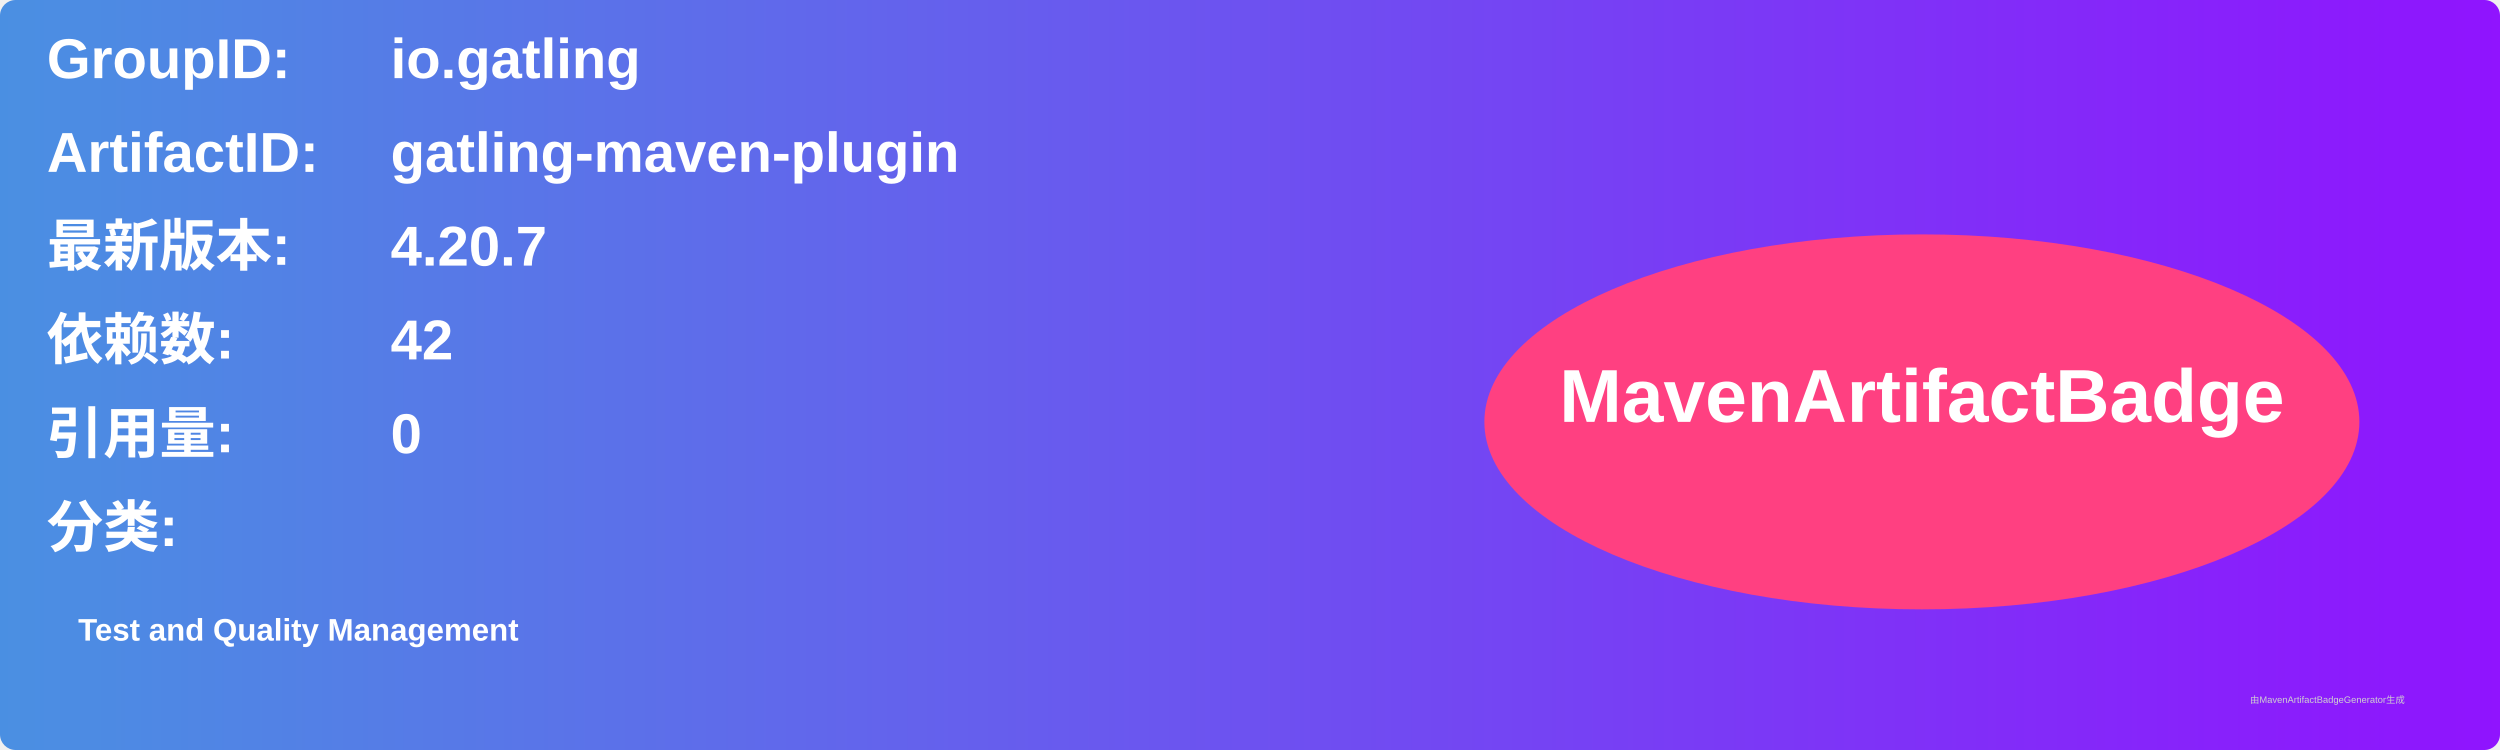
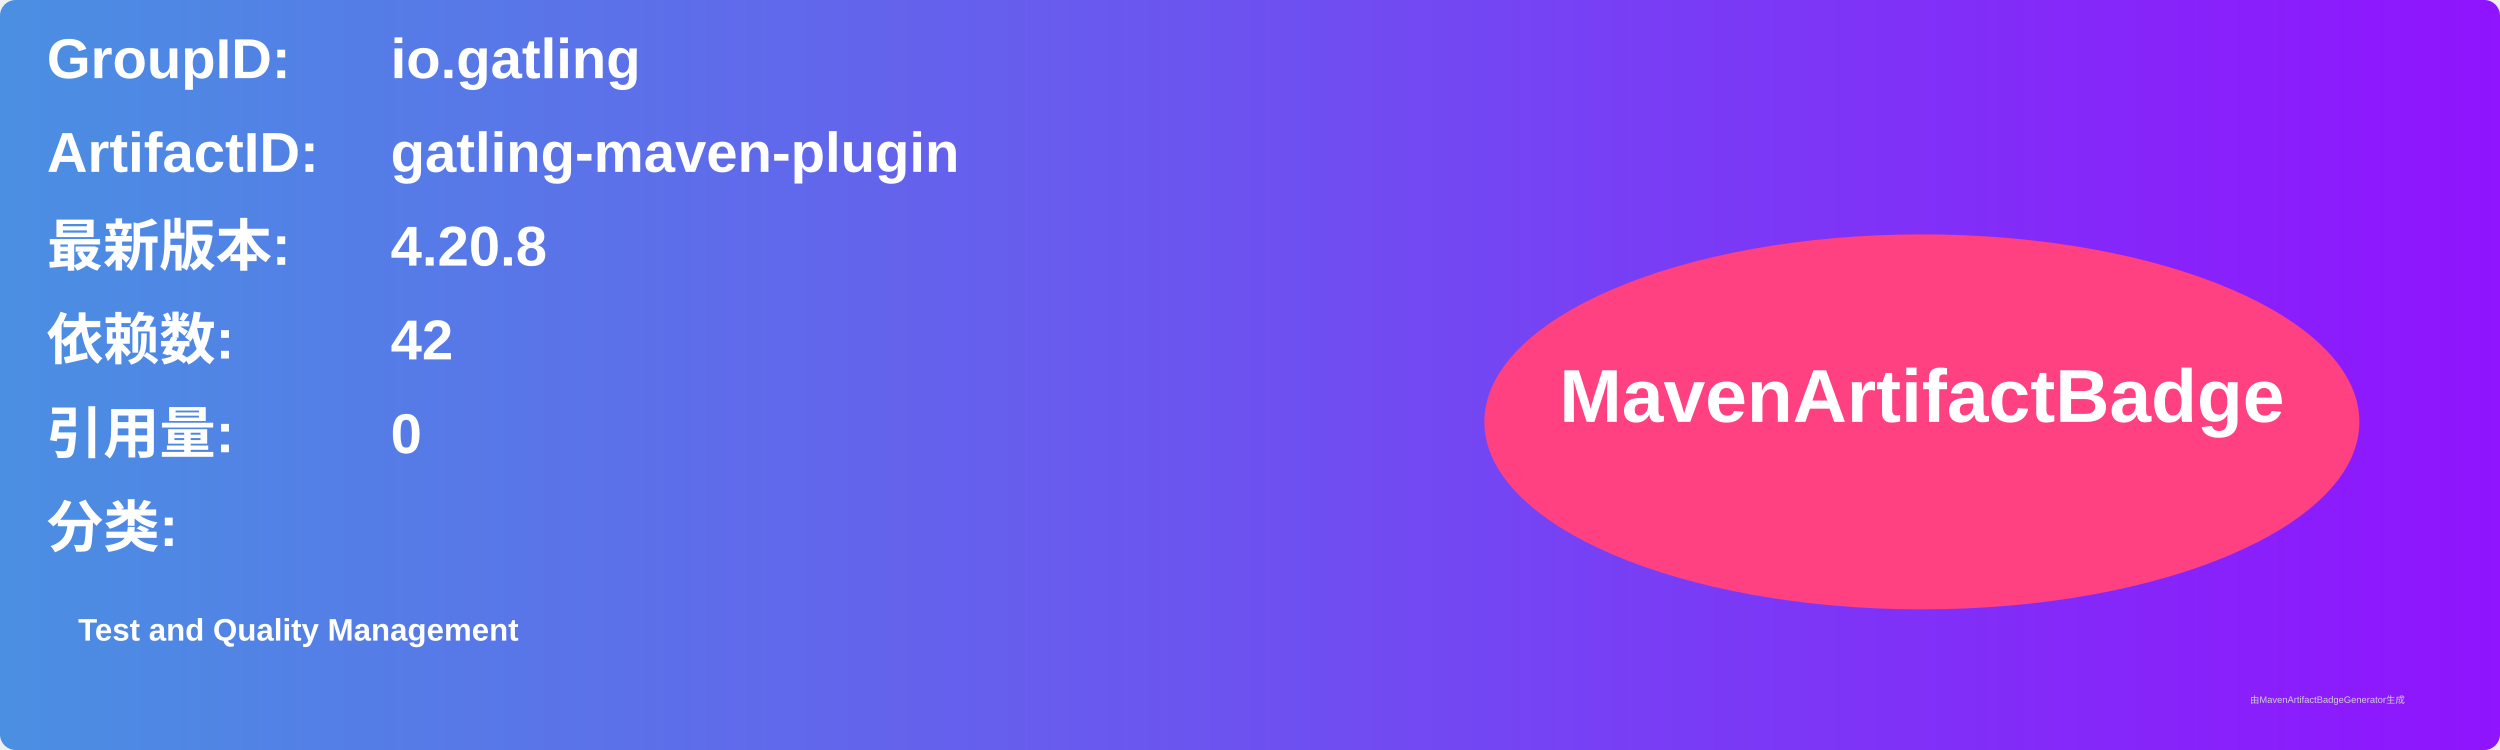
<svg xmlns="http://www.w3.org/2000/svg" width="800" height="240" viewBox="0 0 800 240">
  <linearGradient id="grad" x1="0%" y1="0%" x2="100%" y2="0%">
    <stop offset="0%" stop-color="#4a90e2" />
    <stop offset="100%" stop-color="#9013fe" />
  </linearGradient>
  <rect width="100%" height="100%" rx="5" ry="5" fill="url(#grad)" />
  <g transform="translate(15, 15)">
    <text x="0" y="10" font-family="Arial" font-size="18" fill="white" font-weight="bold" width="260">GroupID:</text>
    <text x="110" y="10" font-family="Arial" font-size="18" fill="white" font-weight="bold" width="460">io.gatling</text>
    <text x="0" y="40" font-family="Arial" font-size="18" fill="white" font-weight="bold" width="260">ArtifactID:</text>
    <text x="110" y="40" font-family="Arial" font-size="18" fill="white" font-weight="bold" width="460">gatling-maven-plugin</text>
    <text x="0" y="70" font-family="Arial" font-size="18" fill="white" font-weight="bold">最新版本:</text>
    <text x="110" y="70" font-family="Arial" font-size="18" fill="white" font-weight="bold">
-       <tspan font-weight="bold">4.20.7</tspan>
+       <tspan font-weight="bold">4.20.8</tspan>
    </text>
    <text x="0" y="100" font-family="Arial" font-size="18" fill="white" font-weight="bold">依赖数: </text>
    <text x="110" y="100" font-family="Arial" font-size="18" fill="white">
      <tspan font-weight="bold">42</tspan>
    </text>
    <text x="0" y="130" font-family="Arial" font-size="18" fill="white" font-weight="bold">引用量: </text>
    <text x="110" y="130" font-family="Arial" font-size="18" fill="white">
      <tspan font-weight="bold">0</tspan>
    </text>
    <text x="0" y="160" font-family="Arial" font-size="18" fill="white" font-weight="bold">分类:</text>
    <text x="10" y="190" font-family="Arial" font-size="10" fill="white">
      <tspan font-weight="bold">Test and Quality Management</tspan>
    </text>
    <ellipse cx="600" cy="120" rx="140" ry="60" fill="#ff4081" />
    <text x="600" y="120" text-anchor="middle" font-family="Arial" font-size="24" fill="white" font-weight="bold">MavenArtifactBadge</text>
  </g>
  <text x="720" y="225" font-family="Arial" font-size="3" fill="#d0d0d0">由MavenArtifactBadgeGenerator生成</text>
</svg>
